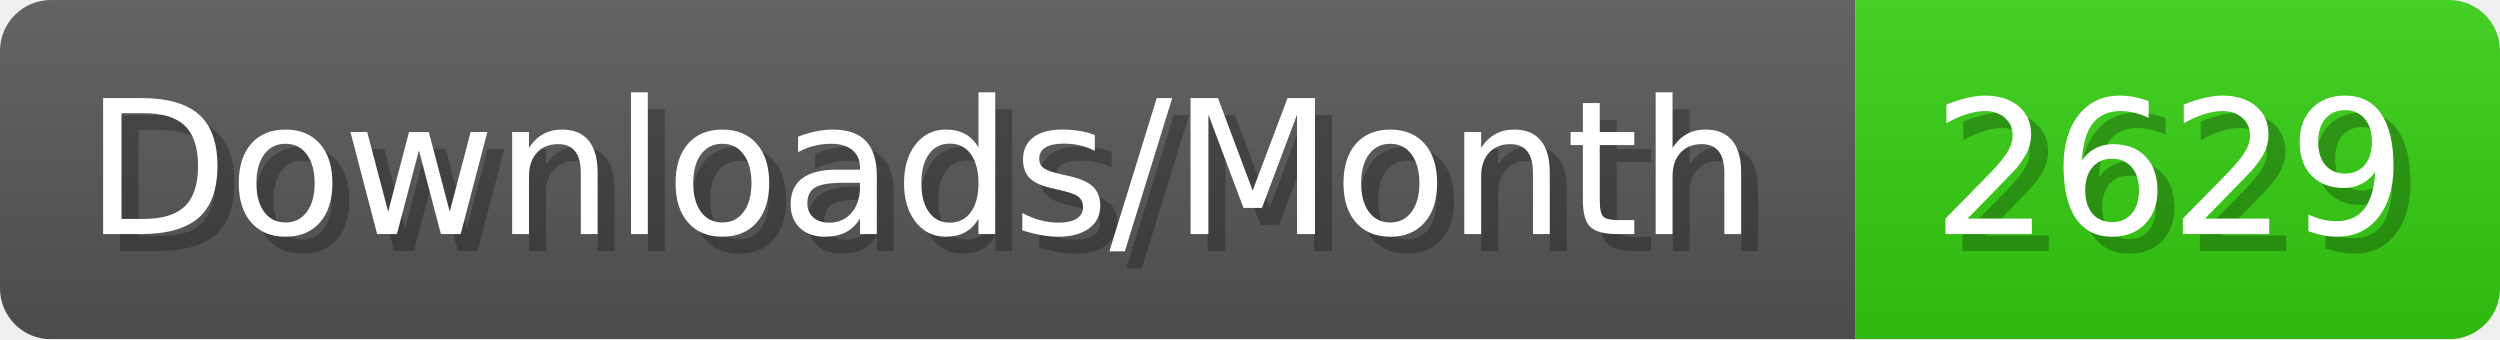
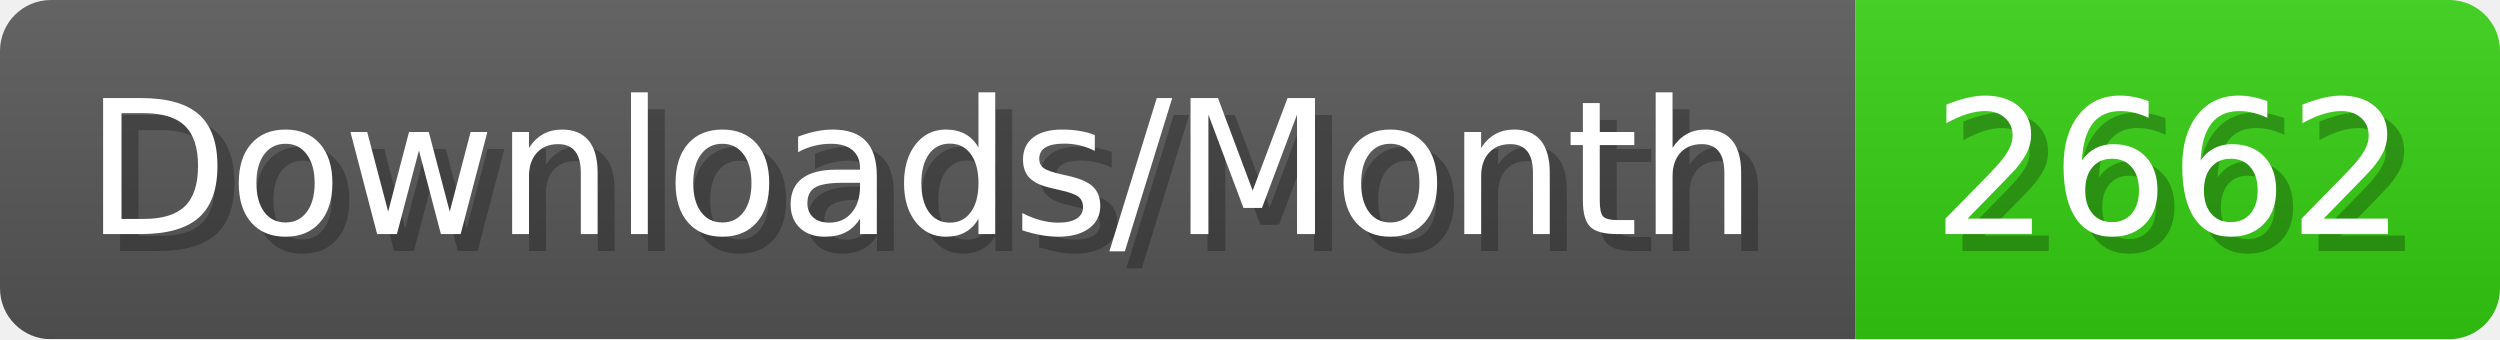
- <svg xmlns="http://www.w3.org/2000/svg" width="147.4" height="20" viewBox="0 0 1474 200" role="img" aria-label="Downloads/Month: 2629">
+ <svg xmlns="http://www.w3.org/2000/svg" width="147.4" height="20" viewBox="0 0 1474 200" role="img" aria-label="Downloads/Month: 2662">
  <linearGradient id="YlXUI" x2="0" y2="100%">
    <stop offset="0" stop-opacity=".1" stop-color="#EEE" />
    <stop offset="1" stop-opacity=".1" />
  </linearGradient>
  <mask id="JHhop">
    <rect width="1474" height="200" rx="30" fill="#FFF" />
  </mask>
  <g mask="url(#JHhop)">
    <rect width="1094" height="200" fill="#555" />
    <rect width="380" height="200" fill="#3C1" x="1094" />
    <rect width="1474" height="200" fill="url(#YlXUI)" />
  </g>
  <g aria-hidden="true" fill="#fff" text-anchor="start" font-family="Verdana,DejaVu Sans,sans-serif" font-size="110">
    <text x="60" y="148" textLength="994" fill="#000" opacity="0.25">Downloads/Month</text>
    <text x="50" y="138" textLength="994">Downloads/Month</text>
-     <text x="1149" y="148" textLength="280" fill="#000" opacity="0.25">2629</text>
-     <text x="1139" y="138" textLength="280">2629</text>
+     <text x="1149" y="148" textLength="280" fill="#000" opacity="0.25">2662</text>
+     <text x="1139" y="138" textLength="280">2662</text>
  </g>
</svg>
